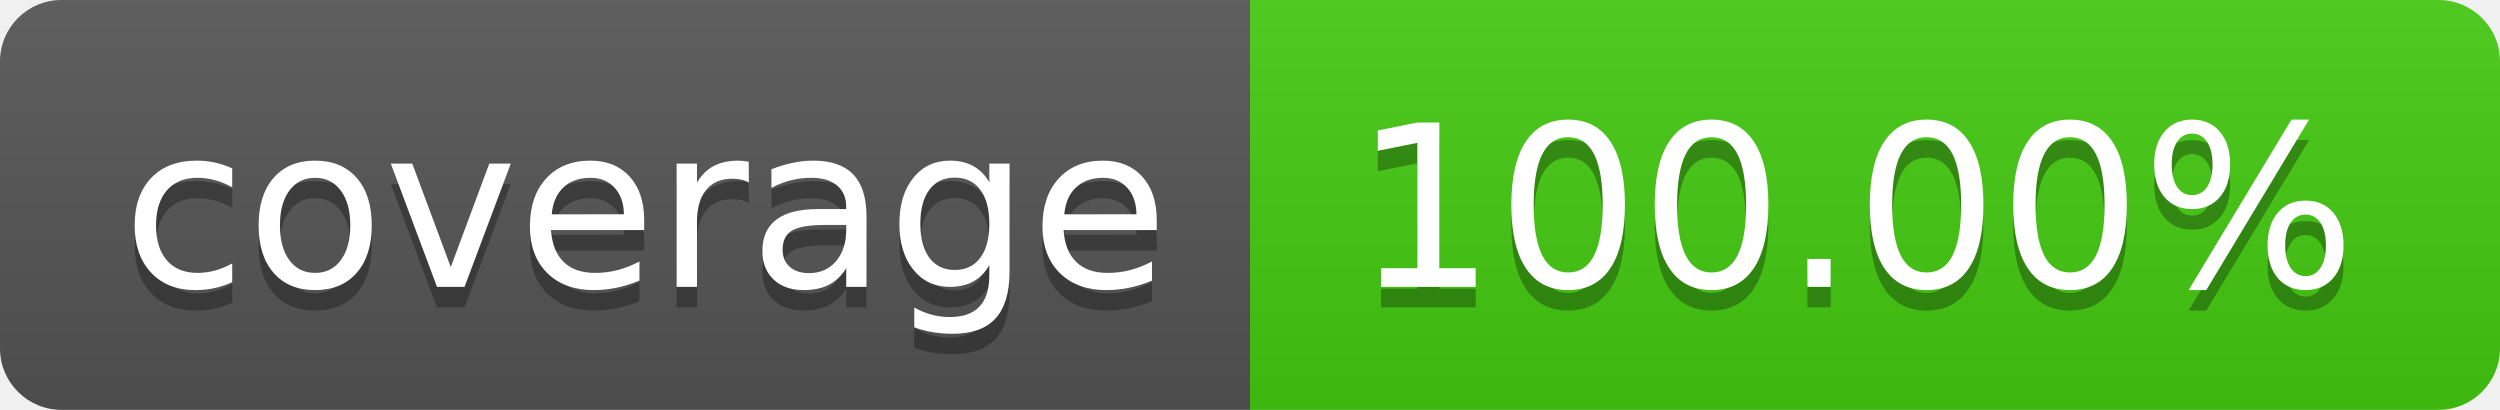
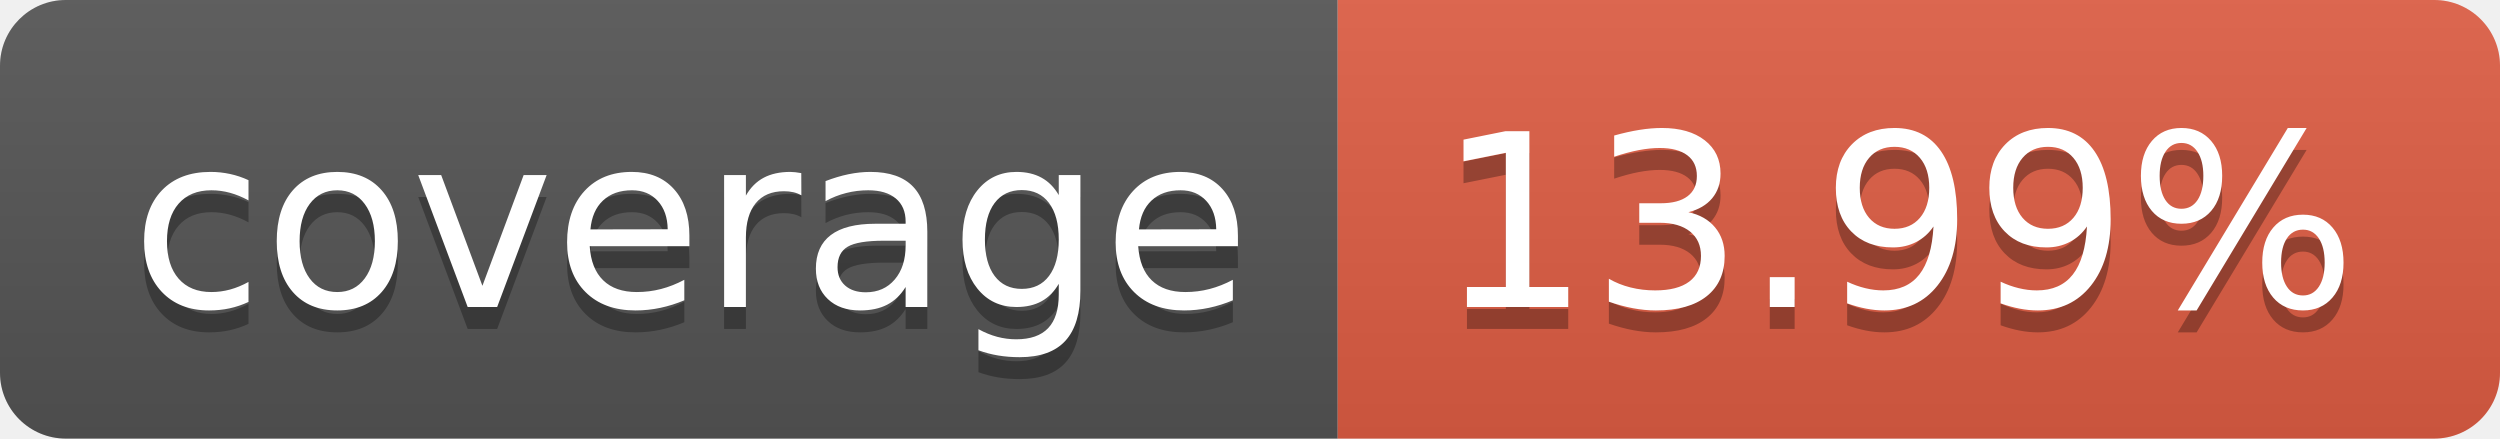
- <svg xmlns="http://www.w3.org/2000/svg" width="122" height="20" role="img" aria-label="coverage: 100.00%">
+ <svg xmlns="http://www.w3.org/2000/svg" width="114" height="20" role="img" aria-label="coverage: 13.99%">
  <linearGradient id="s" x2="0" y2="100%">
    <stop offset="0" stop-color="#bbb" stop-opacity=".1" />
    <stop offset="1" stop-opacity=".1" />
  </linearGradient>
  <clipPath id="r">
-     <rect width="122" height="20" rx="3" fill="#fff" />
+     <rect width="114" height="20" rx="3" fill="#fff" />
  </clipPath>
  <g clip-path="url(#r)">
    <rect width="61" height="20" fill="#555" />
-     <rect x="61" width="61" height="20" fill="#4c1" />
-     <rect width="122" height="20" fill="url(#s)" />
+     <rect x="61" width="53" height="20" fill="#e05d44" />
+     <rect width="114" height="20" fill="url(#s)" />
  </g>
  <g fill="#fff" text-anchor="middle" font-family="Verdana,Geneva,DejaVu Sans,sans-serif" text-rendering="geometricPrecision" font-size="110">
    <text aria-hidden="true" x="315" y="150" fill="#010101" fill-opacity=".3" transform="scale(.1)" textLength="510">coverage</text>
    <text x="315" y="140" transform="scale(.1)" fill="#fff" textLength="510">coverage</text>
-     <text aria-hidden="true" x="905" y="150" fill="#010101" fill-opacity=".3" transform="scale(.1)" textLength="510">100.00%</text>
-     <text x="905" y="140" transform="scale(.1)" fill="#fff" textLength="510">100.00%</text>
+     <text aria-hidden="true" x="865" y="150" fill="#010101" fill-opacity=".3" transform="scale(.1)" textLength="430">13.99%</text>
+     <text x="865" y="140" transform="scale(.1)" fill="#fff" textLength="430">13.99%</text>
  </g>
</svg>
